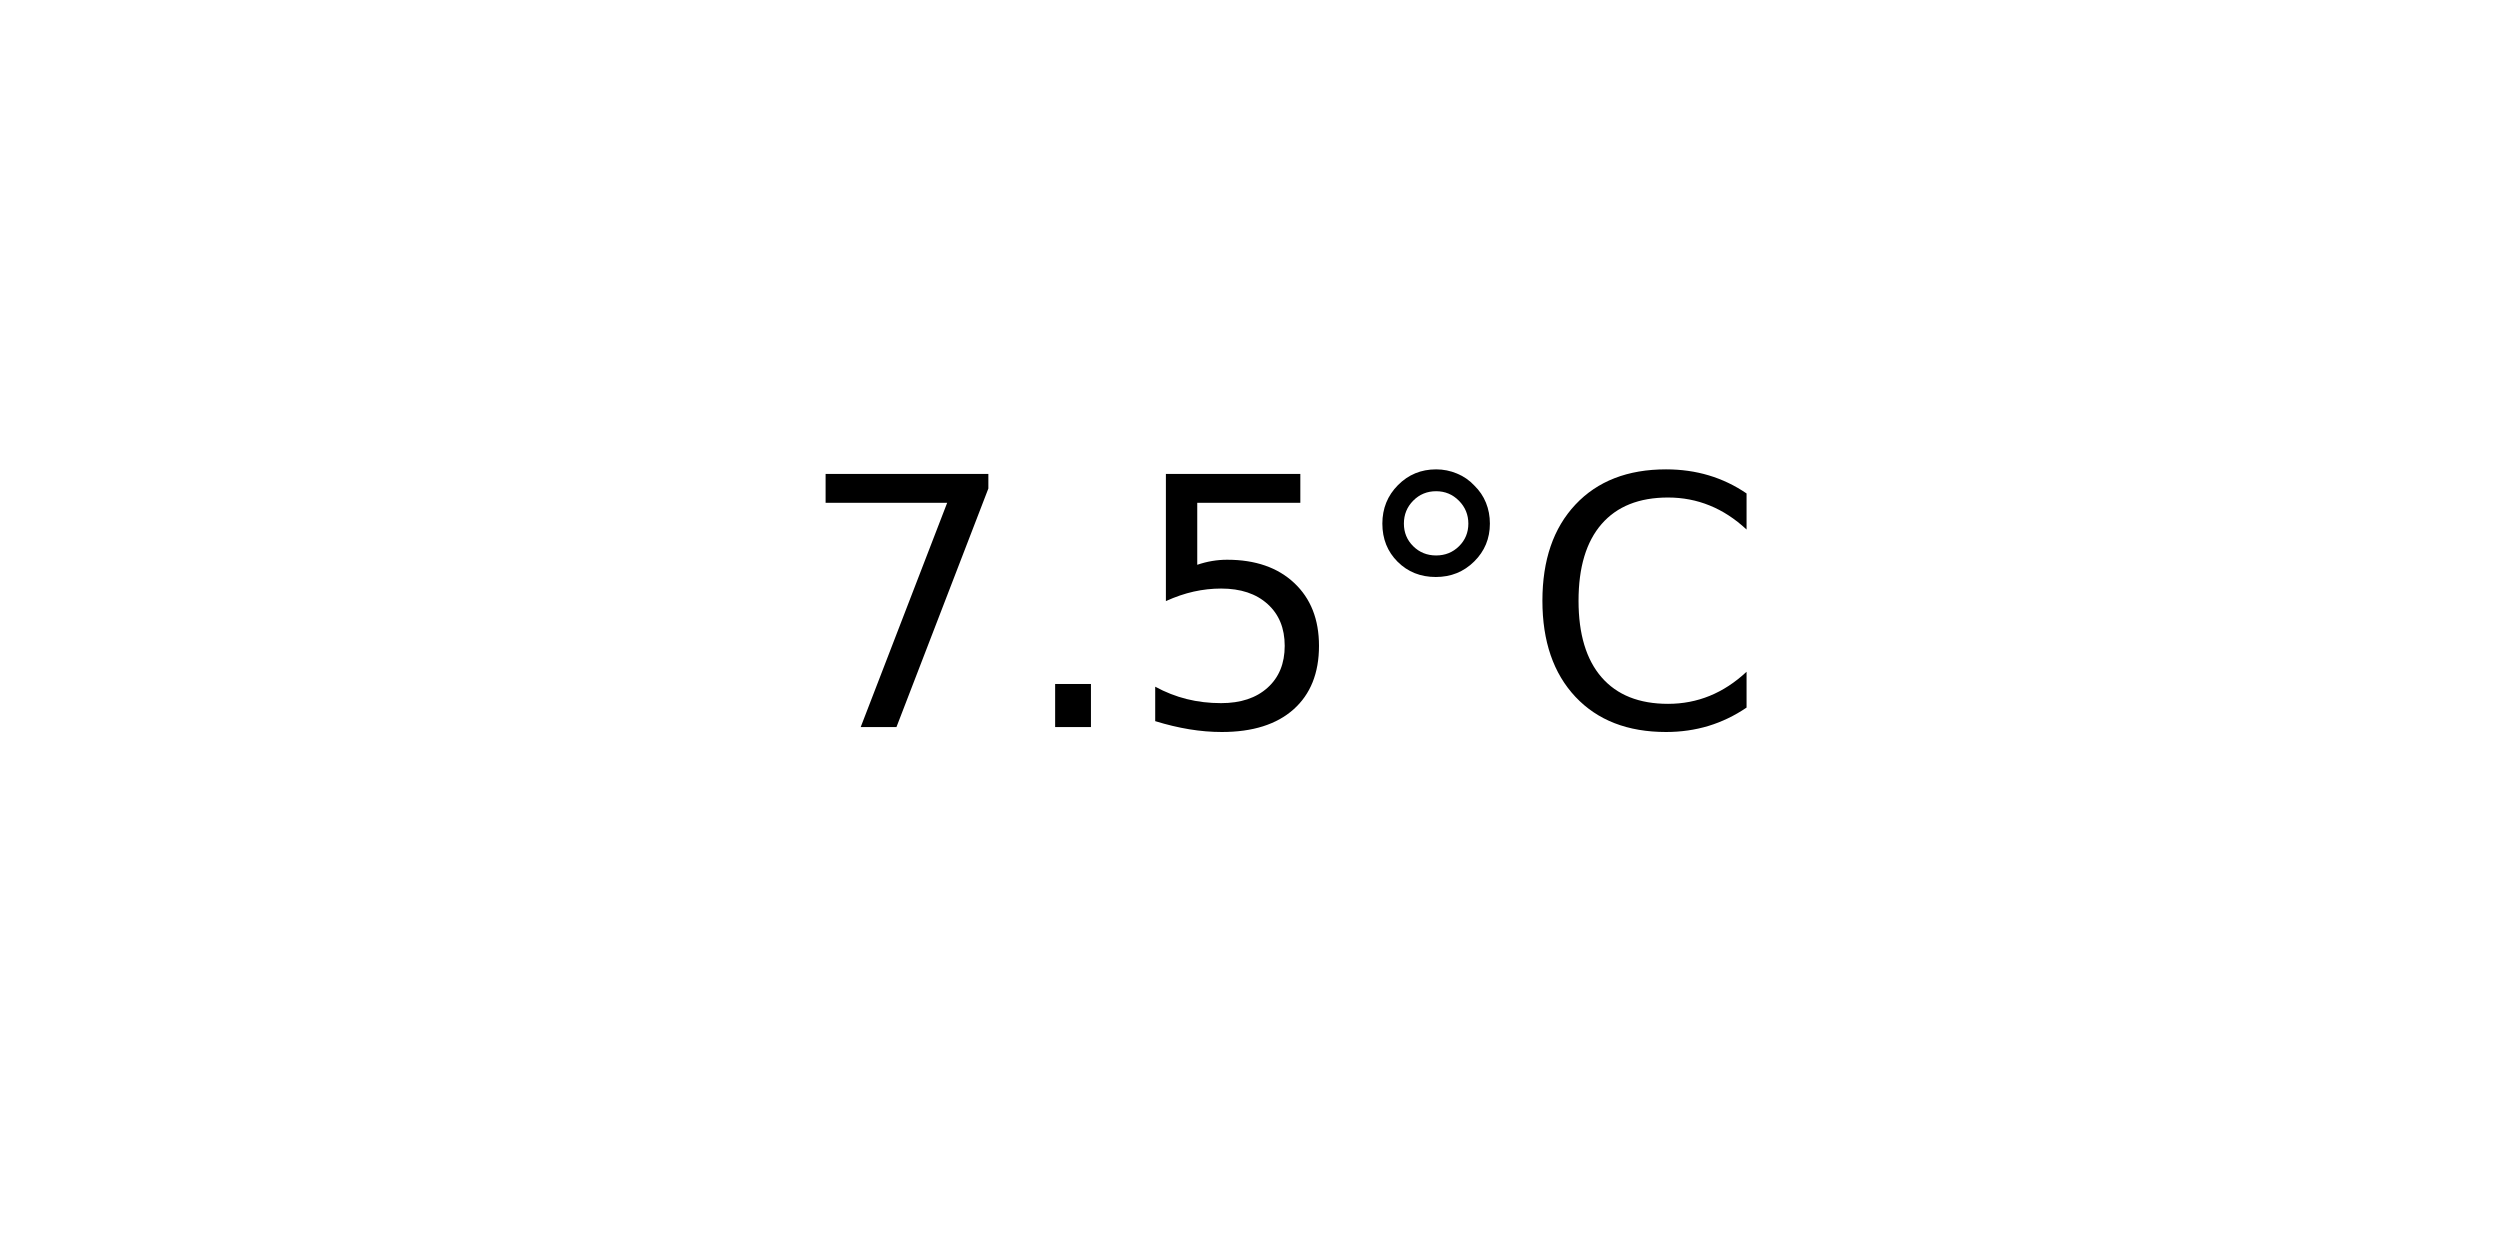
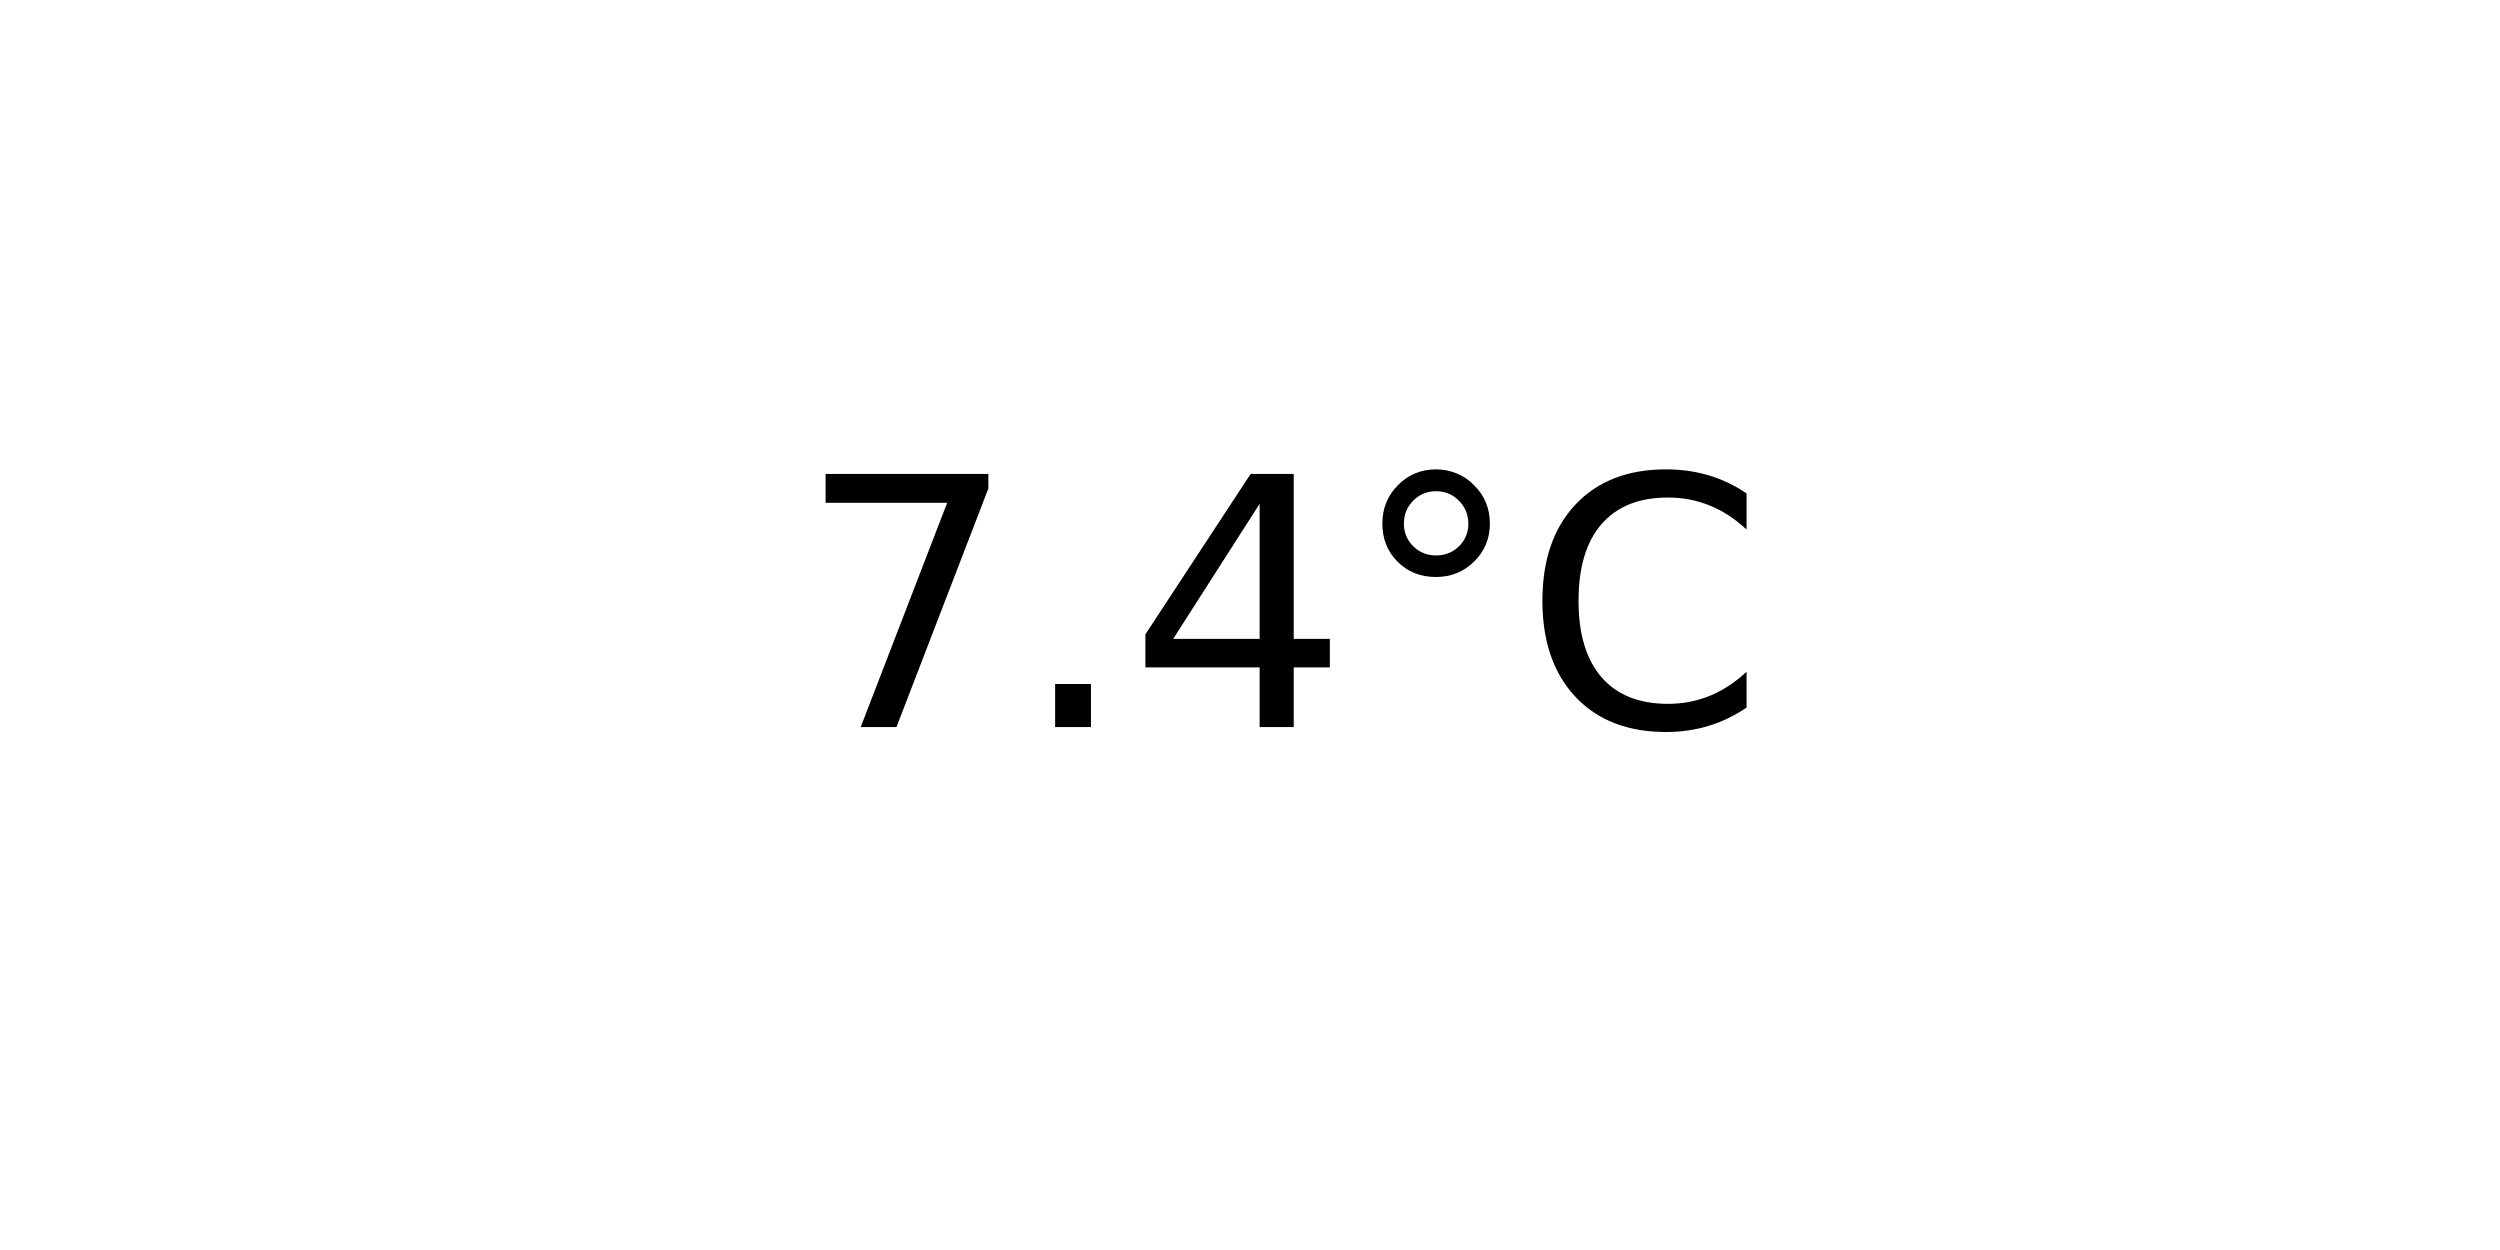
<svg xmlns="http://www.w3.org/2000/svg" xmlns:xlink="http://www.w3.org/1999/xlink" width="72pt" height="36pt" viewBox="0 0 72 36" version="1.1">
  <defs>
    <style type="text/css">*{stroke-linejoin: round; stroke-linecap: butt}</style>
  </defs>
  <g id="figure_1">
    <g id="axes_1">
      <g id="text_1">
        <g transform="translate(22.95703 20.93937) scale(0.1 -0.1)">
          <defs>
            <path id="DejaVuSans-37" d="M 525 4666  L 3525 4666  L 3525 4397  L 1831 0  L 1172 0  L 2766 4134  L 525 4134  L 525 4666  z " transform="scale(0.015625)" />
            <path id="DejaVuSans-2e" d="M 684 794  L 1344 794  L 1344 0  L 684 0  L 684 794  z " transform="scale(0.015625)" />
-             <path id="DejaVuSans-35" d="M 691 4666  L 3169 4666  L 3169 4134  L 1269 4134  L 1269 2991  Q 1406 3038 1543 3061  Q 1681 3084 1819 3084  Q 2600 3084 3056 2656  Q 3513 2228 3513 1497  Q 3513 744 3044 326  Q 2575 -91 1722 -91  Q 1428 -91 1123 -41  Q 819 9 494 109  L 494 744  Q 775 591 1075 516  Q 1375 441 1709 441  Q 2250 441 2565 725  Q 2881 1009 2881 1497  Q 2881 1984 2565 2268  Q 2250 2553 1709 2553  Q 1456 2553 1204 2497  Q 953 2441 691 2322  L 691 4666  z " transform="scale(0.015625)" />
+             <path id="DejaVuSans-34" d="M 2419 4116  L 825 1625  L 2419 1625  L 2419 4116  z M 2253 4666  L 3047 4666  L 3047 1625  L 3713 1625  L 3713 1100  L 3047 1100  L 3047 0  L 2419 0  L 2419 1100  L 313 1100  L 313 1709  L 2253 4666  z " transform="scale(0.015625)" />
            <path id="DejaVuSans-b0" d="M 1600 4347  Q 1350 4347 1178 4173  Q 1006 4000 1006 3750  Q 1006 3503 1178 3333  Q 1350 3163 1600 3163  Q 1850 3163 2022 3333  Q 2194 3503 2194 3750  Q 2194 3997 2020 4172  Q 1847 4347 1600 4347  z M 1600 4750  Q 1800 4750 1984 4673  Q 2169 4597 2303 4453  Q 2447 4313 2519 4134  Q 2591 3956 2591 3750  Q 2591 3338 2302 3052  Q 2013 2766 1594 2766  Q 1172 2766 890 3047  Q 609 3328 609 3750  Q 609 4169 896 4459  Q 1184 4750 1600 4750  z " transform="scale(0.015625)" />
            <path id="DejaVuSans-43" d="M 4122 4306  L 4122 3641  Q 3803 3938 3442 4084  Q 3081 4231 2675 4231  Q 1875 4231 1450 3742  Q 1025 3253 1025 2328  Q 1025 1406 1450 917  Q 1875 428 2675 428  Q 3081 428 3442 575  Q 3803 722 4122 1019  L 4122 359  Q 3791 134 3420 21  Q 3050 -91 2638 -91  Q 1578 -91 968 557  Q 359 1206 359 2328  Q 359 3453 968 4101  Q 1578 4750 2638 4750  Q 3056 4750 3426 4639  Q 3797 4528 4122 4306  z " transform="scale(0.015625)" />
          </defs>
          <use xlink:href="#DejaVuSans-37" />
          <use xlink:href="#DejaVuSans-2e" x="63.623" />
-           <use xlink:href="#DejaVuSans-35" x="95.41" />
+           <use xlink:href="#DejaVuSans-34" x="95.41" />
          <use xlink:href="#DejaVuSans-b0" x="159.033" />
          <use xlink:href="#DejaVuSans-43" x="209.033" />
        </g>
      </g>
    </g>
  </g>
</svg>
